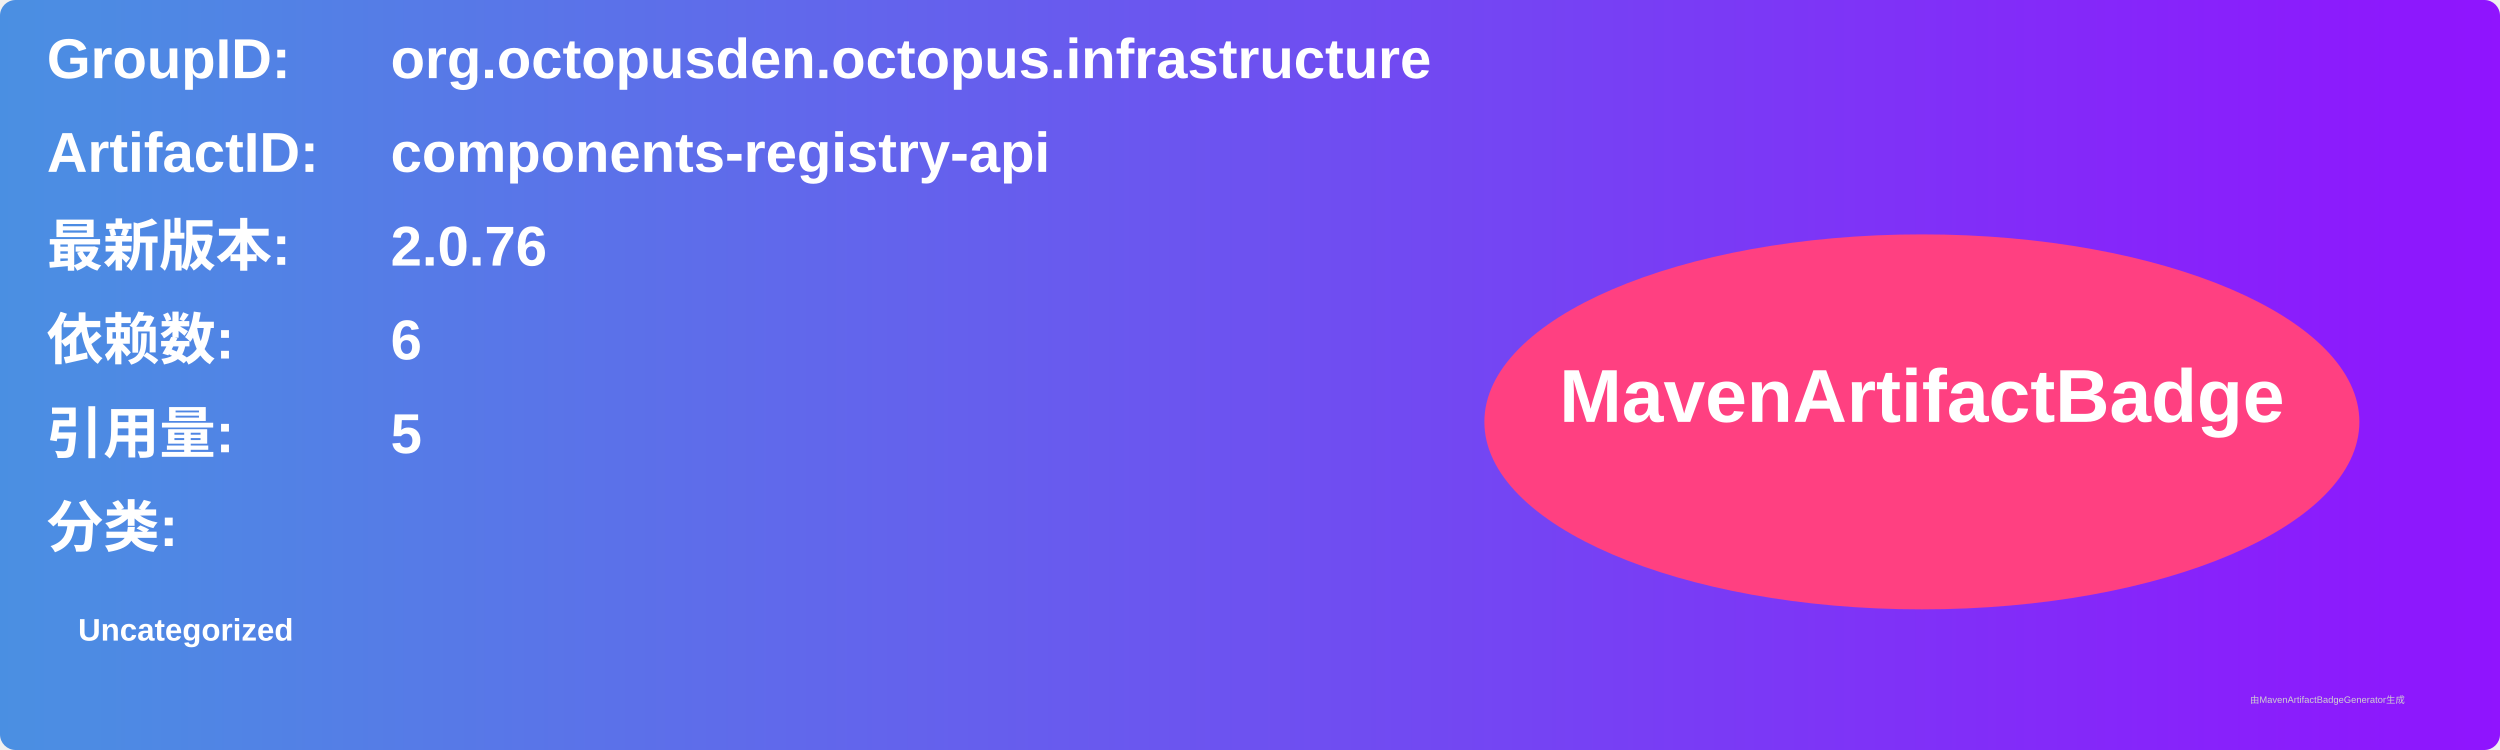
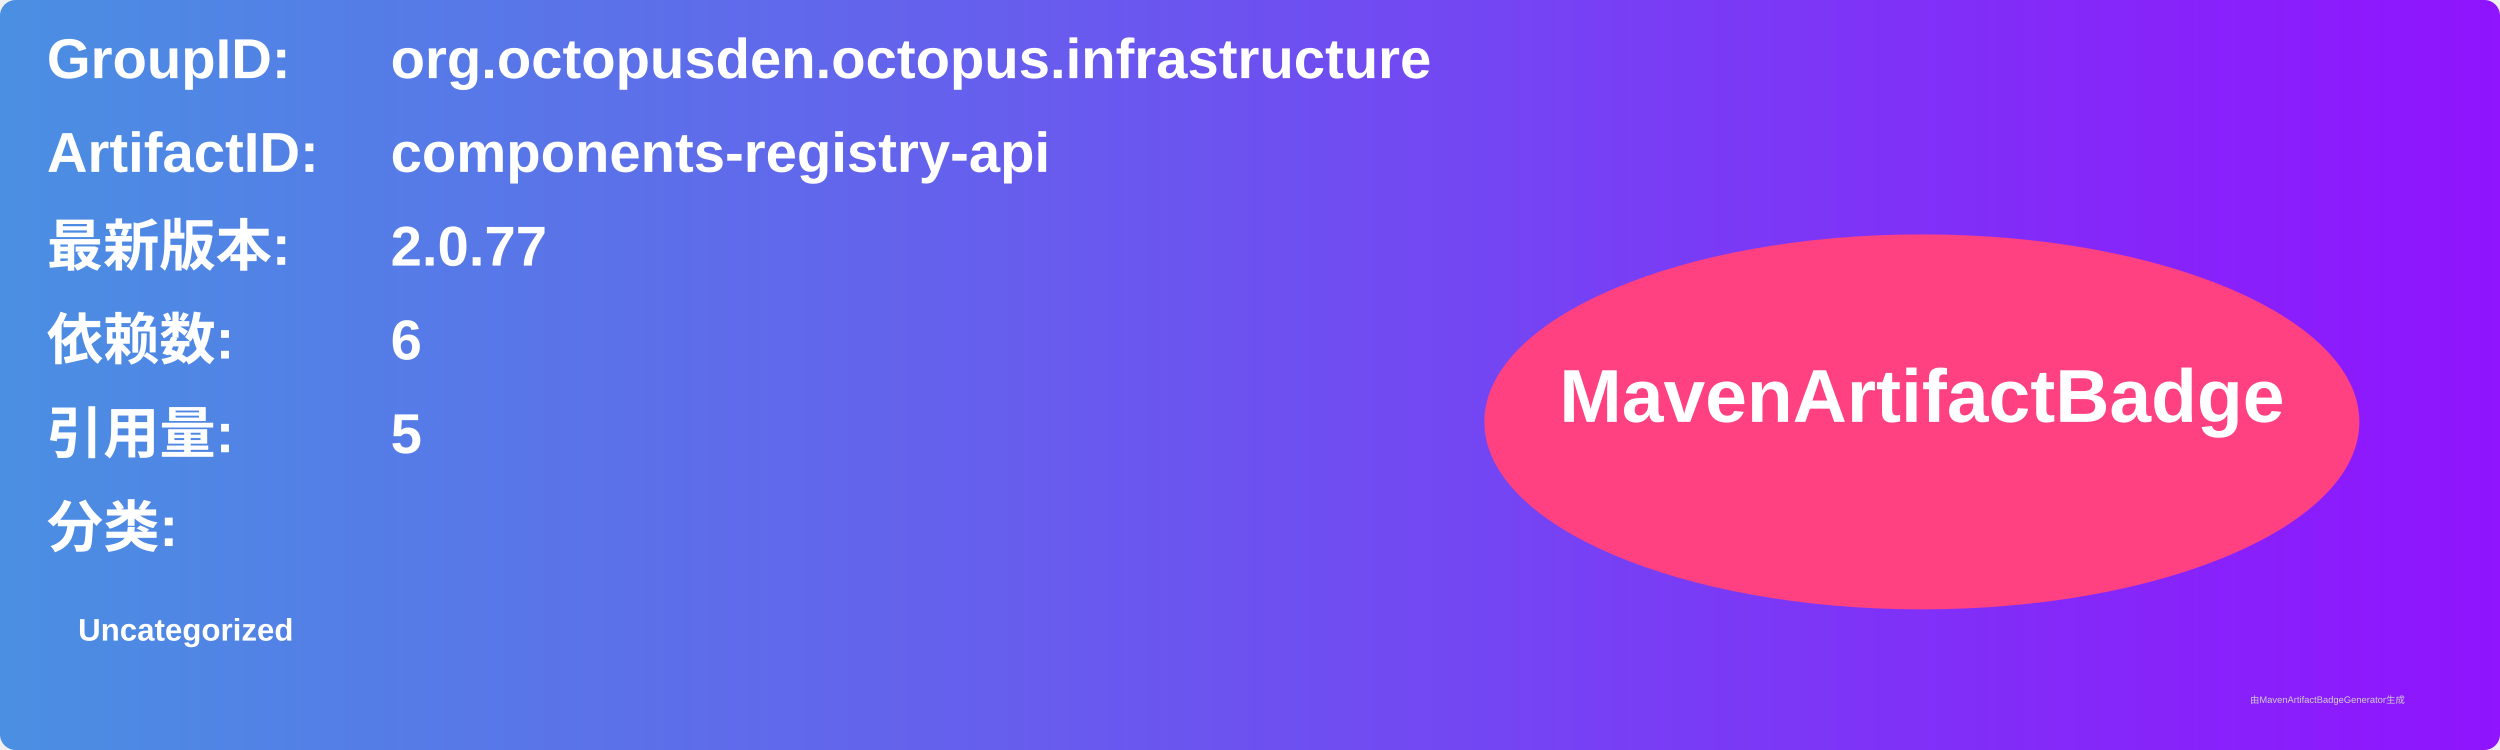
<svg xmlns="http://www.w3.org/2000/svg" width="800" height="240" viewBox="0 0 800 240">
  <linearGradient id="grad" x1="0%" y1="0%" x2="100%" y2="0%">
    <stop offset="0%" stop-color="#4a90e2" />
    <stop offset="100%" stop-color="#9013fe" />
  </linearGradient>
  <rect width="100%" height="100%" rx="5" ry="5" fill="url(#grad)" />
  <g transform="translate(15, 15)">
    <text x="0" y="10" font-family="Arial" font-size="18" fill="white" font-weight="bold" width="260">GroupID:</text>
    <text x="110" y="10" font-family="Arial" font-size="18" fill="white" font-weight="bold" width="460">org.octopusden.octopus.infrastructure</text>
    <text x="0" y="40" font-family="Arial" font-size="18" fill="white" font-weight="bold" width="260">ArtifactID:</text>
    <text x="110" y="40" font-family="Arial" font-size="18" fill="white" font-weight="bold" width="460">components-registry-api</text>
    <text x="0" y="70" font-family="Arial" font-size="18" fill="white" font-weight="bold">最新版本:</text>
    <text x="110" y="70" font-family="Arial" font-size="18" fill="white" font-weight="bold">
-       <tspan font-weight="bold">2.0.76</tspan>
+       <tspan font-weight="bold">2.0.77</tspan>
    </text>
    <text x="0" y="100" font-family="Arial" font-size="18" fill="white" font-weight="bold">依赖数: </text>
    <text x="110" y="100" font-family="Arial" font-size="18" fill="white">
      <tspan font-weight="bold">6</tspan>
    </text>
    <text x="0" y="130" font-family="Arial" font-size="18" fill="white" font-weight="bold">引用量: </text>
    <text x="110" y="130" font-family="Arial" font-size="18" fill="white">
      <tspan font-weight="bold">5</tspan>
    </text>
    <text x="0" y="160" font-family="Arial" font-size="18" fill="white" font-weight="bold">分类:</text>
    <text x="10" y="190" font-family="Arial" font-size="10" fill="white">
      <tspan font-weight="bold">Uncategorized</tspan>
    </text>
    <ellipse cx="600" cy="120" rx="140" ry="60" fill="#ff4081" />
    <text x="600" y="120" text-anchor="middle" font-family="Arial" font-size="24" fill="white" font-weight="bold">MavenArtifactBadge</text>
  </g>
  <text x="720" y="225" font-family="Arial" font-size="3" fill="#d0d0d0">由MavenArtifactBadgeGenerator生成</text>
</svg>
